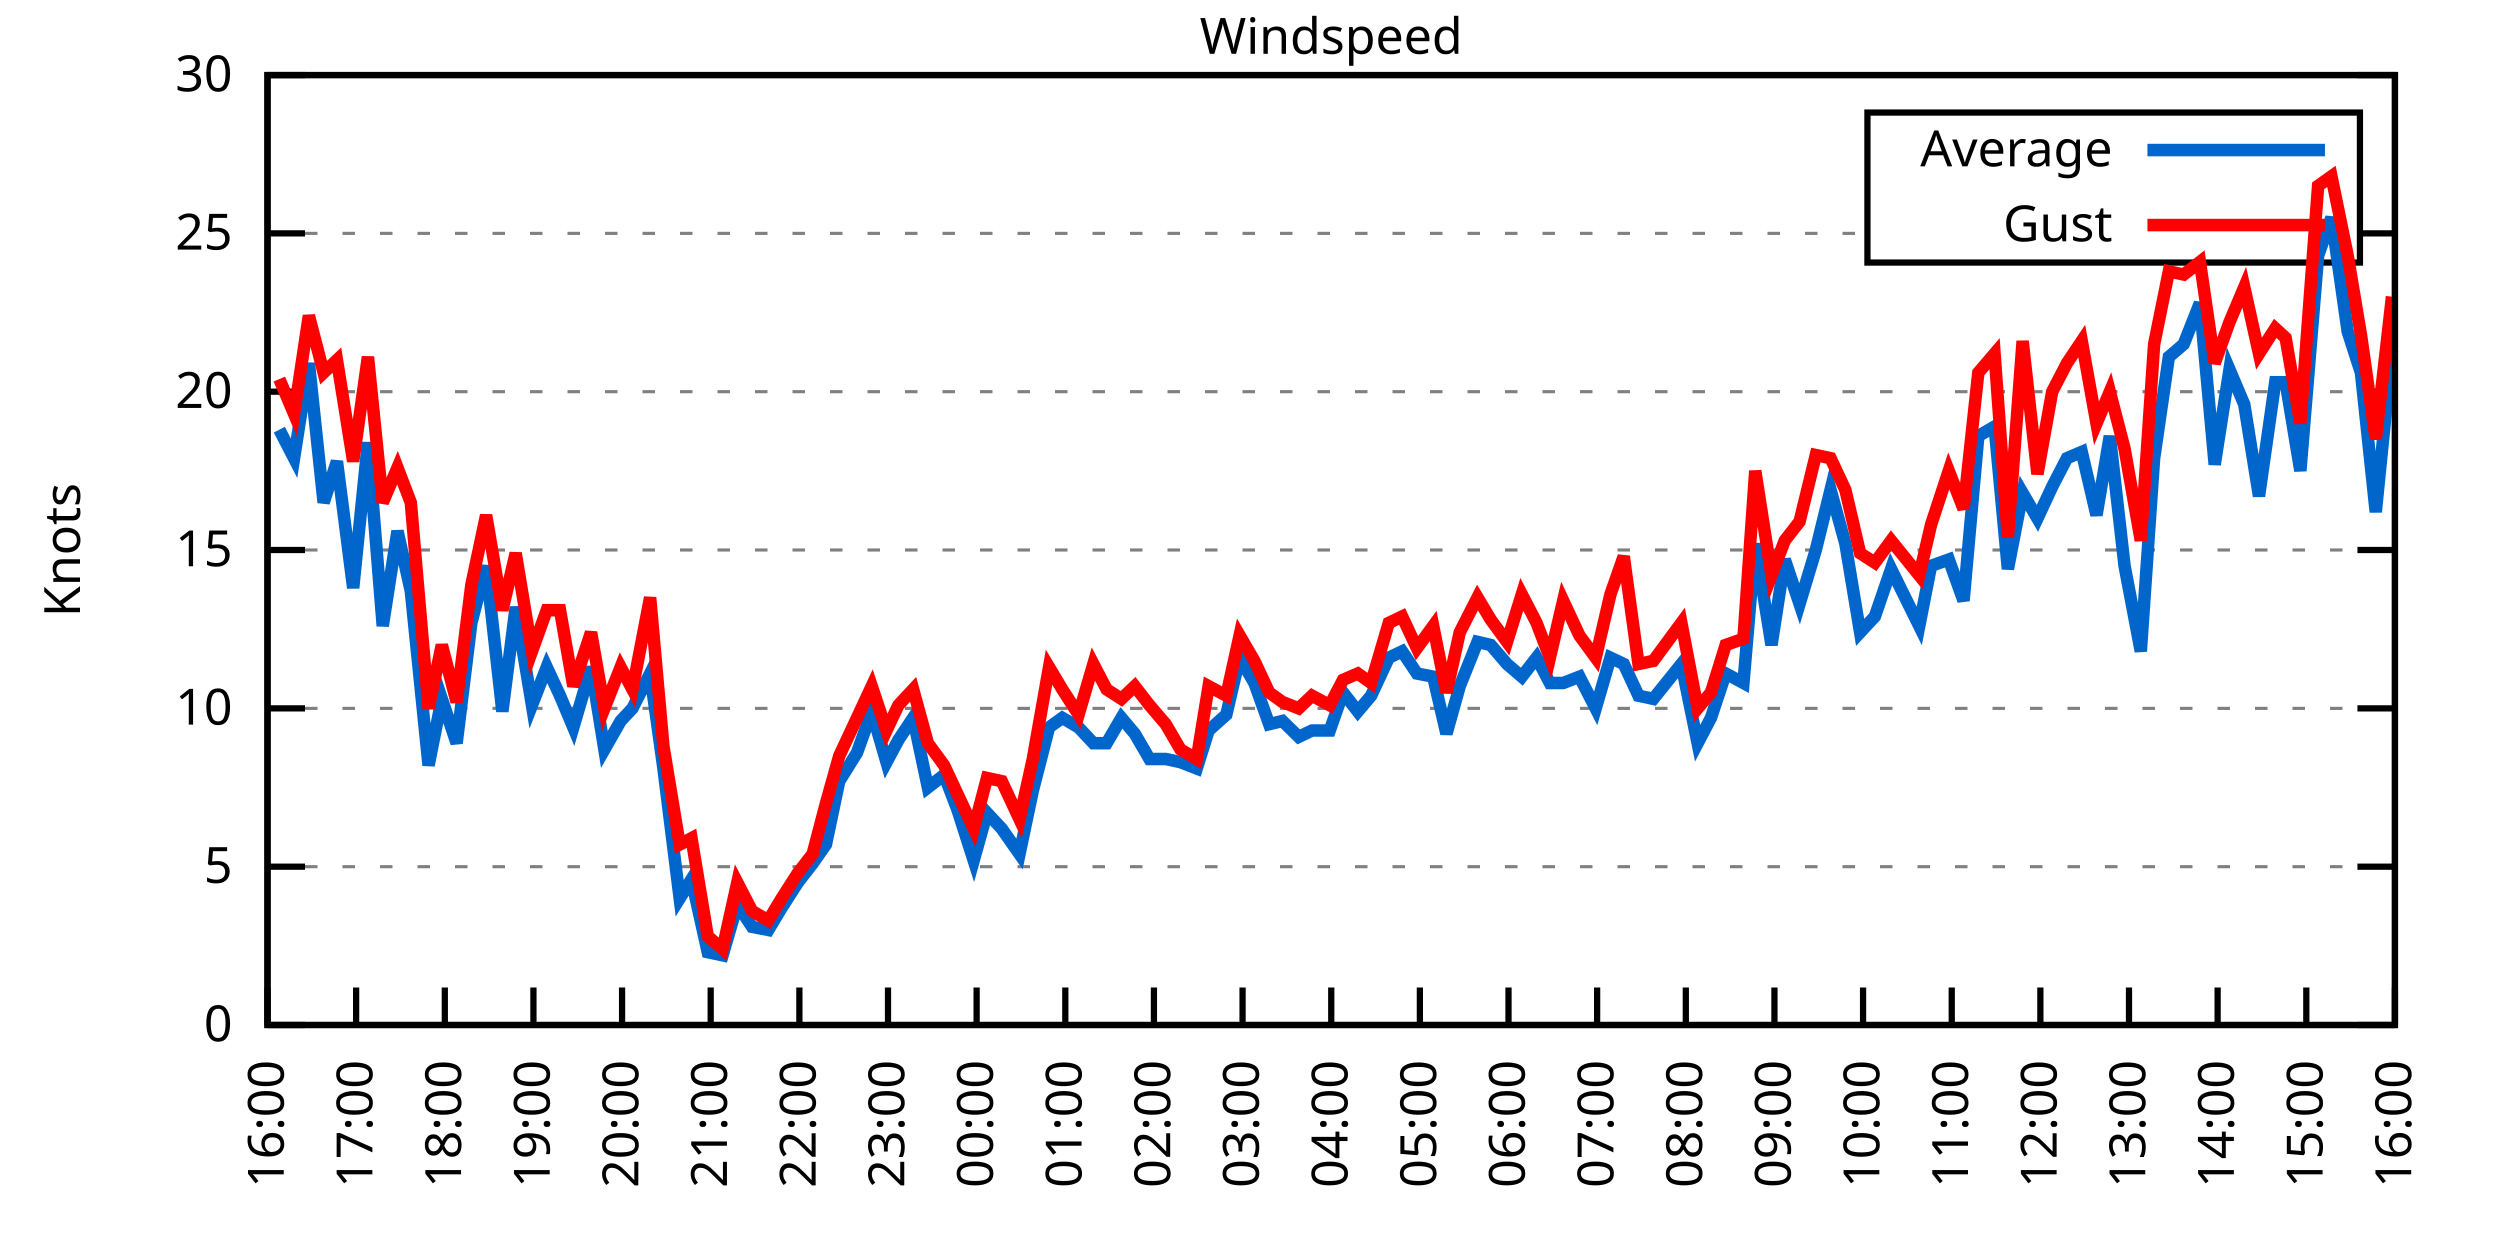
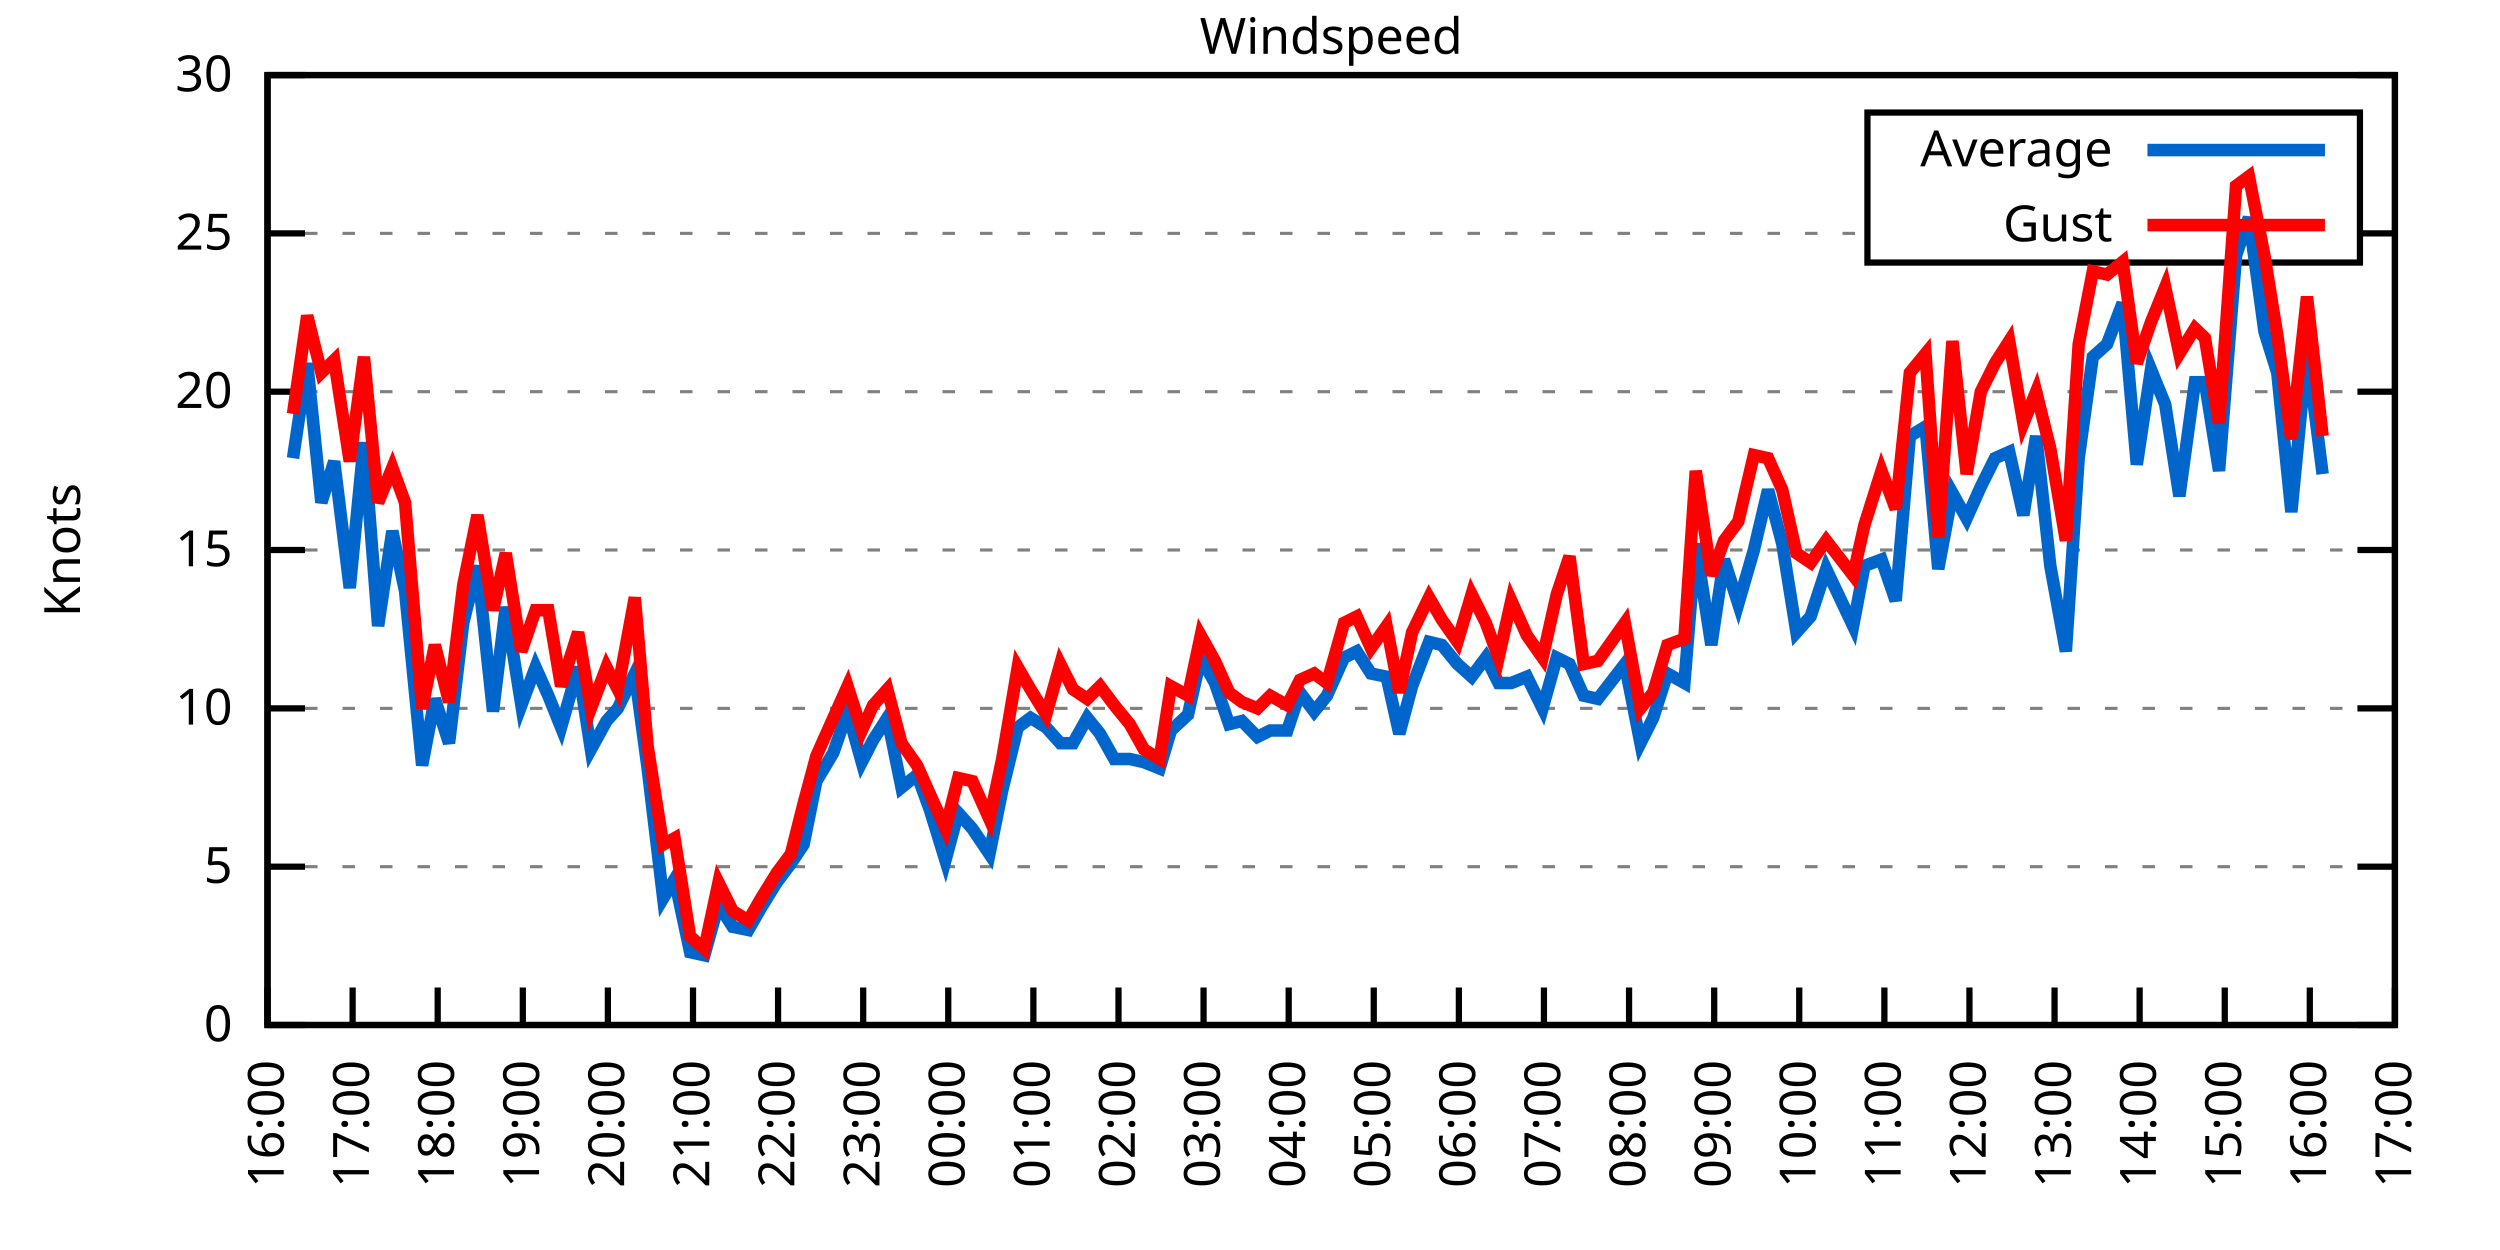
<svg xmlns="http://www.w3.org/2000/svg" xmlns:xlink="http://www.w3.org/1999/xlink" width="400" height="200" viewBox="0 0 400 200">
  <g id="gnuplot_canvas">
    <rect x="0" y="0" width="400" height="200" fill="none" />
    <defs>
      <circle id="gpDot" r="0.5" stroke-width="0.5" stroke="currentColor" />
      <path id="gpPt0" stroke-width="0.333" stroke="currentColor" d="M-1,0 h2 M0,-1 v2" />
      <path id="gpPt1" stroke-width="0.333" stroke="currentColor" d="M-1,-1 L1,1 M1,-1 L-1,1" />
      <path id="gpPt2" stroke-width="0.333" stroke="currentColor" d="M-1,0 L1,0 M0,-1 L0,1 M-1,-1 L1,1 M-1,1 L1,-1" />
      <rect id="gpPt3" stroke-width="0.333" stroke="currentColor" x="-1" y="-1" width="2" height="2" />
      <rect id="gpPt4" stroke-width="0.333" stroke="currentColor" fill="currentColor" x="-1" y="-1" width="2" height="2" />
      <circle id="gpPt5" stroke-width="0.333" stroke="currentColor" cx="0" cy="0" r="1" />
      <use xlink:href="#gpPt5" id="gpPt6" fill="currentColor" stroke="none" />
      <path id="gpPt7" stroke-width="0.333" stroke="currentColor" d="M0,-1.33 L-1.33,0.67 L1.33,0.67 z" />
      <use xlink:href="#gpPt7" id="gpPt8" fill="currentColor" stroke="none" />
      <use xlink:href="#gpPt7" id="gpPt9" stroke="currentColor" transform="rotate(180)" />
      <use xlink:href="#gpPt9" id="gpPt10" fill="currentColor" stroke="none" />
      <use xlink:href="#gpPt3" id="gpPt11" stroke="currentColor" transform="rotate(45)" />
      <use xlink:href="#gpPt11" id="gpPt12" fill="currentColor" stroke="none" />
      <path id="gpPt13" stroke-width="0.333" stroke="currentColor" d="M0,1.330 L1.265,0.411 L0.782,-1.067 L-0.782,-1.076 L-1.265,0.411 z" />
      <use xlink:href="#gpPt13" id="gpPt14" fill="currentColor" stroke="none" />
      <filter id="textbox" filterUnits="objectBoundingBox" x="0" y="0" height="1" width="1">
        <feFlood flood-color="white" flood-opacity="1" result="bgnd" />
        <feComposite in="SourceGraphic" in2="bgnd" operator="atop" />
      </filter>
      <filter id="greybox" filterUnits="objectBoundingBox" x="0" y="0" height="1" width="1">
        <feFlood flood-color="lightgrey" flood-opacity="1" result="grey" />
        <feComposite in="SourceGraphic" in2="grey" operator="atop" />
      </filter>
    </defs>
    <g fill="none" color="white" stroke="currentColor" stroke-width="1.00" stroke-linecap="butt" stroke-linejoin="miter">
</g>
    <g fill="none" color="black" stroke="currentColor" stroke-width="1.00" stroke-linecap="butt" stroke-linejoin="miter">
      <g stroke="none" shape-rendering="crispEdges">
        <polygon fill="rgb(255, 255, 255)" points="42.80,164.00 383.18,164.00 383.18,12.02 42.80,12.02 " />
      </g>
    </g>
    <g fill="none" color="black" stroke="currentColor" stroke-width="1.00" stroke-linecap="butt" stroke-linejoin="miter">
</g>
    <g fill="none" color="black" stroke="black" stroke-width="0.50" stroke-linecap="butt" stroke-linejoin="miter">
</g>
    <g fill="none" color="gray" stroke="currentColor" stroke-width="0.50" stroke-linecap="butt" stroke-linejoin="miter">
      <path stroke="gray" stroke-dasharray="2,4" class="gridline" d="M42.80,164.00 L383.19,164.00  " />
    </g>
    <g fill="none" color="gray" stroke="gray" stroke-width="1.00" stroke-linecap="butt" stroke-linejoin="miter">
</g>
    <g fill="none" color="black" stroke="currentColor" stroke-width="1.00" stroke-linecap="butt" stroke-linejoin="miter">
      <path stroke="black" d="M42.80,164.00 L48.80,164.00 M383.19,164.00 L377.19,164.00  " />
      <g transform="translate(37.20,166.60)" stroke="none" fill="black" font-family="Sans" font-size="8.00" text-anchor="end">
        <text>
          <tspan font-family="Sans"> 0</tspan>
        </text>
      </g>
    </g>
    <g fill="none" color="black" stroke="currentColor" stroke-width="1.00" stroke-linecap="butt" stroke-linejoin="miter">
</g>
    <g fill="none" color="black" stroke="black" stroke-width="0.50" stroke-linecap="butt" stroke-linejoin="miter">
</g>
    <g fill="none" color="gray" stroke="currentColor" stroke-width="0.50" stroke-linecap="butt" stroke-linejoin="miter">
      <path stroke="gray" stroke-dasharray="2,4" class="gridline" d="M42.80,138.67 L383.19,138.67  " />
    </g>
    <g fill="none" color="gray" stroke="gray" stroke-width="1.00" stroke-linecap="butt" stroke-linejoin="miter">
</g>
    <g fill="none" color="black" stroke="currentColor" stroke-width="1.00" stroke-linecap="butt" stroke-linejoin="miter">
      <path stroke="black" d="M42.80,138.67 L48.80,138.67 M383.19,138.67 L377.19,138.67  " />
      <g transform="translate(37.20,141.27)" stroke="none" fill="black" font-family="Sans" font-size="8.00" text-anchor="end">
        <text>
          <tspan font-family="Sans"> 5</tspan>
        </text>
      </g>
    </g>
    <g fill="none" color="black" stroke="currentColor" stroke-width="1.00" stroke-linecap="butt" stroke-linejoin="miter">
</g>
    <g fill="none" color="black" stroke="black" stroke-width="0.50" stroke-linecap="butt" stroke-linejoin="miter">
</g>
    <g fill="none" color="gray" stroke="currentColor" stroke-width="0.50" stroke-linecap="butt" stroke-linejoin="miter">
      <path stroke="gray" stroke-dasharray="2,4" class="gridline" d="M42.80,113.34 L383.19,113.34  " />
    </g>
    <g fill="none" color="gray" stroke="gray" stroke-width="1.00" stroke-linecap="butt" stroke-linejoin="miter">
</g>
    <g fill="none" color="black" stroke="currentColor" stroke-width="1.00" stroke-linecap="butt" stroke-linejoin="miter">
      <path stroke="black" d="M42.80,113.34 L48.80,113.34 M383.19,113.34 L377.19,113.34  " />
      <g transform="translate(37.20,115.94)" stroke="none" fill="black" font-family="Sans" font-size="8.00" text-anchor="end">
        <text>
          <tspan font-family="Sans"> 10</tspan>
        </text>
      </g>
    </g>
    <g fill="none" color="black" stroke="currentColor" stroke-width="1.00" stroke-linecap="butt" stroke-linejoin="miter">
</g>
    <g fill="none" color="black" stroke="black" stroke-width="0.50" stroke-linecap="butt" stroke-linejoin="miter">
</g>
    <g fill="none" color="gray" stroke="currentColor" stroke-width="0.50" stroke-linecap="butt" stroke-linejoin="miter">
      <path stroke="gray" stroke-dasharray="2,4" class="gridline" d="M42.80,88.00 L383.19,88.00  " />
    </g>
    <g fill="none" color="gray" stroke="gray" stroke-width="1.00" stroke-linecap="butt" stroke-linejoin="miter">
</g>
    <g fill="none" color="black" stroke="currentColor" stroke-width="1.00" stroke-linecap="butt" stroke-linejoin="miter">
      <path stroke="black" d="M42.80,88.00 L48.80,88.00 M383.19,88.00 L377.19,88.00  " />
      <g transform="translate(37.20,90.60)" stroke="none" fill="black" font-family="Sans" font-size="8.00" text-anchor="end">
        <text>
          <tspan font-family="Sans"> 15</tspan>
        </text>
      </g>
    </g>
    <g fill="none" color="black" stroke="currentColor" stroke-width="1.00" stroke-linecap="butt" stroke-linejoin="miter">
</g>
    <g fill="none" color="black" stroke="black" stroke-width="0.50" stroke-linecap="butt" stroke-linejoin="miter">
</g>
    <g fill="none" color="gray" stroke="currentColor" stroke-width="0.50" stroke-linecap="butt" stroke-linejoin="miter">
      <path stroke="gray" stroke-dasharray="2,4" class="gridline" d="M42.80,62.67 L383.19,62.67  " />
    </g>
    <g fill="none" color="gray" stroke="gray" stroke-width="1.00" stroke-linecap="butt" stroke-linejoin="miter">
</g>
    <g fill="none" color="black" stroke="currentColor" stroke-width="1.00" stroke-linecap="butt" stroke-linejoin="miter">
      <path stroke="black" d="M42.80,62.67 L48.80,62.67 M383.19,62.67 L377.19,62.67  " />
      <g transform="translate(37.20,65.27)" stroke="none" fill="black" font-family="Sans" font-size="8.00" text-anchor="end">
        <text>
          <tspan font-family="Sans"> 20</tspan>
        </text>
      </g>
    </g>
    <g fill="none" color="black" stroke="currentColor" stroke-width="1.00" stroke-linecap="butt" stroke-linejoin="miter">
</g>
    <g fill="none" color="black" stroke="black" stroke-width="0.50" stroke-linecap="butt" stroke-linejoin="miter">
</g>
    <g fill="none" color="gray" stroke="currentColor" stroke-width="0.50" stroke-linecap="butt" stroke-linejoin="miter">
      <path stroke="gray" stroke-dasharray="2,4" class="gridline" d="M42.80,37.34 L298.79,37.34 M377.59,37.34 L383.19,37.34  " />
    </g>
    <g fill="none" color="gray" stroke="gray" stroke-width="1.00" stroke-linecap="butt" stroke-linejoin="miter">
</g>
    <g fill="none" color="black" stroke="currentColor" stroke-width="1.00" stroke-linecap="butt" stroke-linejoin="miter">
      <path stroke="black" d="M42.80,37.34 L48.80,37.34 M383.19,37.34 L377.19,37.34  " />
      <g transform="translate(37.20,39.94)" stroke="none" fill="black" font-family="Sans" font-size="8.00" text-anchor="end">
        <text>
          <tspan font-family="Sans"> 25</tspan>
        </text>
      </g>
    </g>
    <g fill="none" color="black" stroke="currentColor" stroke-width="1.00" stroke-linecap="butt" stroke-linejoin="miter">
</g>
    <g fill="none" color="black" stroke="black" stroke-width="0.50" stroke-linecap="butt" stroke-linejoin="miter">
</g>
    <g fill="none" color="gray" stroke="currentColor" stroke-width="0.50" stroke-linecap="butt" stroke-linejoin="miter">
      <path stroke="gray" stroke-dasharray="2,4" class="gridline" d="M42.80,12.01 L383.19,12.01  " />
    </g>
    <g fill="none" color="gray" stroke="gray" stroke-width="1.00" stroke-linecap="butt" stroke-linejoin="miter">
</g>
    <g fill="none" color="black" stroke="currentColor" stroke-width="1.00" stroke-linecap="butt" stroke-linejoin="miter">
      <path stroke="black" d="M42.80,12.01 L48.80,12.01 M383.19,12.01 L377.19,12.01  " />
      <g transform="translate(37.20,14.61)" stroke="none" fill="black" font-family="Sans" font-size="8.00" text-anchor="end">
        <text>
          <tspan font-family="Sans"> 30</tspan>
        </text>
      </g>
    </g>
    <g fill="none" color="black" stroke="currentColor" stroke-width="1.00" stroke-linecap="butt" stroke-linejoin="miter">
      <path stroke="black" d="M42.80,164.00 L42.80,158.00  " />
      <g transform="translate(45.40,169.60) rotate(270.00)" stroke="none" fill="black" font-family="Sans" font-size="8.00" text-anchor="end">
        <text>
          <tspan font-family="Sans">16:00</tspan>
        </text>
      </g>
    </g>
    <g fill="none" color="black" stroke="currentColor" stroke-width="1.00" stroke-linecap="butt" stroke-linejoin="miter">
-       <path stroke="black" d="M56.98,164.00 L56.98,158.00  " />
-       <g transform="translate(59.58,169.60) rotate(270.00)" stroke="none" fill="black" font-family="Sans" font-size="8.00" text-anchor="end">
+       <path stroke="black" d="M56.42,164.00 L56.42,158.00  " />
+       <g transform="translate(59.02,169.60) rotate(270.00)" stroke="none" fill="black" font-family="Sans" font-size="8.00" text-anchor="end">
        <text>
          <tspan font-family="Sans">17:00</tspan>
        </text>
      </g>
    </g>
    <g fill="none" color="black" stroke="currentColor" stroke-width="1.00" stroke-linecap="butt" stroke-linejoin="miter">
-       <path stroke="black" d="M71.17,164.00 L71.17,158.00  " />
-       <g transform="translate(73.77,169.60) rotate(270.00)" stroke="none" fill="black" font-family="Sans" font-size="8.00" text-anchor="end">
+       <path stroke="black" d="M70.03,164.00 L70.03,158.00  " />
+       <g transform="translate(72.63,169.60) rotate(270.00)" stroke="none" fill="black" font-family="Sans" font-size="8.00" text-anchor="end">
        <text>
          <tspan font-family="Sans">18:00</tspan>
        </text>
      </g>
    </g>
    <g fill="none" color="black" stroke="currentColor" stroke-width="1.00" stroke-linecap="butt" stroke-linejoin="miter">
-       <path stroke="black" d="M85.35,164.00 L85.35,158.00  " />
-       <g transform="translate(87.95,169.60) rotate(270.00)" stroke="none" fill="black" font-family="Sans" font-size="8.00" text-anchor="end">
+       <path stroke="black" d="M83.65,164.00 L83.65,158.00  " />
+       <g transform="translate(86.25,169.60) rotate(270.00)" stroke="none" fill="black" font-family="Sans" font-size="8.00" text-anchor="end">
        <text>
          <tspan font-family="Sans">19:00</tspan>
        </text>
      </g>
    </g>
    <g fill="none" color="black" stroke="currentColor" stroke-width="1.00" stroke-linecap="butt" stroke-linejoin="miter">
-       <path stroke="black" d="M99.53,164.00 L99.53,158.00  " />
-       <g transform="translate(102.13,169.60) rotate(270.00)" stroke="none" fill="black" font-family="Sans" font-size="8.00" text-anchor="end">
+       <path stroke="black" d="M97.26,164.00 L97.26,158.00  " />
+       <g transform="translate(99.86,169.60) rotate(270.00)" stroke="none" fill="black" font-family="Sans" font-size="8.00" text-anchor="end">
        <text>
          <tspan font-family="Sans">20:00</tspan>
        </text>
      </g>
    </g>
    <g fill="none" color="black" stroke="currentColor" stroke-width="1.00" stroke-linecap="butt" stroke-linejoin="miter">
-       <path stroke="black" d="M113.71,164.00 L113.71,158.00  " />
-       <g transform="translate(116.31,169.60) rotate(270.00)" stroke="none" fill="black" font-family="Sans" font-size="8.00" text-anchor="end">
+       <path stroke="black" d="M110.88,164.00 L110.88,158.00  " />
+       <g transform="translate(113.48,169.60) rotate(270.00)" stroke="none" fill="black" font-family="Sans" font-size="8.00" text-anchor="end">
        <text>
          <tspan font-family="Sans">21:00</tspan>
        </text>
      </g>
    </g>
    <g fill="none" color="black" stroke="currentColor" stroke-width="1.00" stroke-linecap="butt" stroke-linejoin="miter">
-       <path stroke="black" d="M127.90,164.00 L127.90,158.00  " />
-       <g transform="translate(130.50,169.60) rotate(270.00)" stroke="none" fill="black" font-family="Sans" font-size="8.00" text-anchor="end">
+       <path stroke="black" d="M124.49,164.00 L124.49,158.00  " />
+       <g transform="translate(127.09,169.60) rotate(270.00)" stroke="none" fill="black" font-family="Sans" font-size="8.00" text-anchor="end">
        <text>
          <tspan font-family="Sans">22:00</tspan>
        </text>
      </g>
    </g>
    <g fill="none" color="black" stroke="currentColor" stroke-width="1.00" stroke-linecap="butt" stroke-linejoin="miter">
-       <path stroke="black" d="M142.08,164.00 L142.08,158.00  " />
-       <g transform="translate(144.68,169.60) rotate(270.00)" stroke="none" fill="black" font-family="Sans" font-size="8.00" text-anchor="end">
+       <path stroke="black" d="M138.11,164.00 L138.11,158.00  " />
+       <g transform="translate(140.71,169.60) rotate(270.00)" stroke="none" fill="black" font-family="Sans" font-size="8.00" text-anchor="end">
        <text>
          <tspan font-family="Sans">23:00</tspan>
        </text>
      </g>
    </g>
    <g fill="none" color="black" stroke="currentColor" stroke-width="1.00" stroke-linecap="butt" stroke-linejoin="miter">
-       <path stroke="black" d="M156.26,164.00 L156.26,158.00  " />
-       <g transform="translate(158.86,169.60) rotate(270.00)" stroke="none" fill="black" font-family="Sans" font-size="8.00" text-anchor="end">
+       <path stroke="black" d="M151.72,164.00 L151.72,158.00  " />
+       <g transform="translate(154.32,169.60) rotate(270.00)" stroke="none" fill="black" font-family="Sans" font-size="8.00" text-anchor="end">
        <text>
          <tspan font-family="Sans">00:00</tspan>
        </text>
      </g>
    </g>
    <g fill="none" color="black" stroke="currentColor" stroke-width="1.00" stroke-linecap="butt" stroke-linejoin="miter">
-       <path stroke="black" d="M170.45,164.00 L170.45,158.00  " />
-       <g transform="translate(173.05,169.60) rotate(270.00)" stroke="none" fill="black" font-family="Sans" font-size="8.00" text-anchor="end">
+       <path stroke="black" d="M165.34,164.00 L165.34,158.00  " />
+       <g transform="translate(167.94,169.60) rotate(270.00)" stroke="none" fill="black" font-family="Sans" font-size="8.00" text-anchor="end">
        <text>
          <tspan font-family="Sans">01:00</tspan>
        </text>
      </g>
    </g>
    <g fill="none" color="black" stroke="currentColor" stroke-width="1.00" stroke-linecap="butt" stroke-linejoin="miter">
-       <path stroke="black" d="M184.63,164.00 L184.63,158.00  " />
-       <g transform="translate(187.23,169.60) rotate(270.00)" stroke="none" fill="black" font-family="Sans" font-size="8.00" text-anchor="end">
+       <path stroke="black" d="M178.96,164.00 L178.96,158.00  " />
+       <g transform="translate(181.56,169.60) rotate(270.00)" stroke="none" fill="black" font-family="Sans" font-size="8.00" text-anchor="end">
        <text>
          <tspan font-family="Sans">02:00</tspan>
        </text>
      </g>
    </g>
    <g fill="none" color="black" stroke="currentColor" stroke-width="1.00" stroke-linecap="butt" stroke-linejoin="miter">
-       <path stroke="black" d="M198.81,164.00 L198.81,158.00  " />
-       <g transform="translate(201.41,169.60) rotate(270.00)" stroke="none" fill="black" font-family="Sans" font-size="8.00" text-anchor="end">
+       <path stroke="black" d="M192.57,164.00 L192.57,158.00  " />
+       <g transform="translate(195.17,169.60) rotate(270.00)" stroke="none" fill="black" font-family="Sans" font-size="8.00" text-anchor="end">
        <text>
          <tspan font-family="Sans">03:00</tspan>
        </text>
      </g>
    </g>
    <g fill="none" color="black" stroke="currentColor" stroke-width="1.00" stroke-linecap="butt" stroke-linejoin="miter">
-       <path stroke="black" d="M213.00,164.00 L213.00,158.00  " />
-       <g transform="translate(215.60,169.60) rotate(270.00)" stroke="none" fill="black" font-family="Sans" font-size="8.00" text-anchor="end">
+       <path stroke="black" d="M206.19,164.00 L206.19,158.00  " />
+       <g transform="translate(208.79,169.60) rotate(270.00)" stroke="none" fill="black" font-family="Sans" font-size="8.00" text-anchor="end">
        <text>
          <tspan font-family="Sans">04:00</tspan>
        </text>
      </g>
    </g>
    <g fill="none" color="black" stroke="currentColor" stroke-width="1.00" stroke-linecap="butt" stroke-linejoin="miter">
-       <path stroke="black" d="M227.18,164.00 L227.18,158.00  " />
-       <g transform="translate(229.78,169.60) rotate(270.00)" stroke="none" fill="black" font-family="Sans" font-size="8.00" text-anchor="end">
+       <path stroke="black" d="M219.80,164.00 L219.80,158.00  " />
+       <g transform="translate(222.40,169.60) rotate(270.00)" stroke="none" fill="black" font-family="Sans" font-size="8.00" text-anchor="end">
        <text>
          <tspan font-family="Sans">05:00</tspan>
        </text>
      </g>
    </g>
    <g fill="none" color="black" stroke="currentColor" stroke-width="1.00" stroke-linecap="butt" stroke-linejoin="miter">
-       <path stroke="black" d="M241.36,164.00 L241.36,158.00  " />
-       <g transform="translate(243.96,169.60) rotate(270.00)" stroke="none" fill="black" font-family="Sans" font-size="8.00" text-anchor="end">
+       <path stroke="black" d="M233.42,164.00 L233.42,158.00  " />
+       <g transform="translate(236.02,169.60) rotate(270.00)" stroke="none" fill="black" font-family="Sans" font-size="8.00" text-anchor="end">
        <text>
          <tspan font-family="Sans">06:00</tspan>
        </text>
      </g>
    </g>
    <g fill="none" color="black" stroke="currentColor" stroke-width="1.00" stroke-linecap="butt" stroke-linejoin="miter">
-       <path stroke="black" d="M255.54,164.00 L255.54,158.00  " />
-       <g transform="translate(258.14,169.60) rotate(270.00)" stroke="none" fill="black" font-family="Sans" font-size="8.00" text-anchor="end">
+       <path stroke="black" d="M247.03,164.00 L247.03,158.00  " />
+       <g transform="translate(249.63,169.60) rotate(270.00)" stroke="none" fill="black" font-family="Sans" font-size="8.00" text-anchor="end">
        <text>
          <tspan font-family="Sans">07:00</tspan>
        </text>
      </g>
    </g>
    <g fill="none" color="black" stroke="currentColor" stroke-width="1.00" stroke-linecap="butt" stroke-linejoin="miter">
-       <path stroke="black" d="M269.73,164.00 L269.73,158.00  " />
-       <g transform="translate(272.33,169.60) rotate(270.00)" stroke="none" fill="black" font-family="Sans" font-size="8.00" text-anchor="end">
+       <path stroke="black" d="M260.65,164.00 L260.65,158.00  " />
+       <g transform="translate(263.25,169.60) rotate(270.00)" stroke="none" fill="black" font-family="Sans" font-size="8.00" text-anchor="end">
        <text>
          <tspan font-family="Sans">08:00</tspan>
        </text>
      </g>
    </g>
    <g fill="none" color="black" stroke="currentColor" stroke-width="1.00" stroke-linecap="butt" stroke-linejoin="miter">
-       <path stroke="black" d="M283.91,164.00 L283.91,158.00  " />
-       <g transform="translate(286.51,169.60) rotate(270.00)" stroke="none" fill="black" font-family="Sans" font-size="8.00" text-anchor="end">
+       <path stroke="black" d="M274.27,164.00 L274.27,158.00  " />
+       <g transform="translate(276.87,169.60) rotate(270.00)" stroke="none" fill="black" font-family="Sans" font-size="8.00" text-anchor="end">
        <text>
          <tspan font-family="Sans">09:00</tspan>
        </text>
      </g>
    </g>
    <g fill="none" color="black" stroke="currentColor" stroke-width="1.00" stroke-linecap="butt" stroke-linejoin="miter">
-       <path stroke="black" d="M298.09,164.00 L298.09,158.00  " />
-       <g transform="translate(300.69,169.60) rotate(270.00)" stroke="none" fill="black" font-family="Sans" font-size="8.00" text-anchor="end">
+       <path stroke="black" d="M287.88,164.00 L287.88,158.00  " />
+       <g transform="translate(290.48,169.60) rotate(270.00)" stroke="none" fill="black" font-family="Sans" font-size="8.00" text-anchor="end">
        <text>
          <tspan font-family="Sans">10:00</tspan>
        </text>
      </g>
    </g>
    <g fill="none" color="black" stroke="currentColor" stroke-width="1.00" stroke-linecap="butt" stroke-linejoin="miter">
-       <path stroke="black" d="M312.28,164.00 L312.28,158.00  " />
-       <g transform="translate(314.88,169.60) rotate(270.00)" stroke="none" fill="black" font-family="Sans" font-size="8.00" text-anchor="end">
+       <path stroke="black" d="M301.50,164.00 L301.50,158.00  " />
+       <g transform="translate(304.10,169.60) rotate(270.00)" stroke="none" fill="black" font-family="Sans" font-size="8.00" text-anchor="end">
        <text>
          <tspan font-family="Sans">11:00</tspan>
        </text>
      </g>
    </g>
    <g fill="none" color="black" stroke="currentColor" stroke-width="1.00" stroke-linecap="butt" stroke-linejoin="miter">
-       <path stroke="black" d="M326.46,164.00 L326.46,158.00  " />
-       <g transform="translate(329.06,169.60) rotate(270.00)" stroke="none" fill="black" font-family="Sans" font-size="8.00" text-anchor="end">
+       <path stroke="black" d="M315.11,164.00 L315.11,158.00  " />
+       <g transform="translate(317.71,169.60) rotate(270.00)" stroke="none" fill="black" font-family="Sans" font-size="8.00" text-anchor="end">
        <text>
          <tspan font-family="Sans">12:00</tspan>
        </text>
      </g>
    </g>
    <g fill="none" color="black" stroke="currentColor" stroke-width="1.00" stroke-linecap="butt" stroke-linejoin="miter">
-       <path stroke="black" d="M340.64,164.00 L340.64,158.00  " />
-       <g transform="translate(343.24,169.60) rotate(270.00)" stroke="none" fill="black" font-family="Sans" font-size="8.00" text-anchor="end">
+       <path stroke="black" d="M328.73,164.00 L328.73,158.00  " />
+       <g transform="translate(331.33,169.60) rotate(270.00)" stroke="none" fill="black" font-family="Sans" font-size="8.00" text-anchor="end">
        <text>
          <tspan font-family="Sans">13:00</tspan>
        </text>
      </g>
    </g>
    <g fill="none" color="black" stroke="currentColor" stroke-width="1.00" stroke-linecap="butt" stroke-linejoin="miter">
-       <path stroke="black" d="M354.82,164.00 L354.82,158.00  " />
-       <g transform="translate(357.42,169.60) rotate(270.00)" stroke="none" fill="black" font-family="Sans" font-size="8.00" text-anchor="end">
+       <path stroke="black" d="M342.34,164.00 L342.34,158.00  " />
+       <g transform="translate(344.94,169.60) rotate(270.00)" stroke="none" fill="black" font-family="Sans" font-size="8.00" text-anchor="end">
        <text>
          <tspan font-family="Sans">14:00</tspan>
        </text>
      </g>
    </g>
    <g fill="none" color="black" stroke="currentColor" stroke-width="1.00" stroke-linecap="butt" stroke-linejoin="miter">
-       <path stroke="black" d="M369.01,164.00 L369.01,158.00  " />
-       <g transform="translate(371.61,169.60) rotate(270.00)" stroke="none" fill="black" font-family="Sans" font-size="8.00" text-anchor="end">
+       <path stroke="black" d="M355.96,164.00 L355.96,158.00  " />
+       <g transform="translate(358.56,169.60) rotate(270.00)" stroke="none" fill="black" font-family="Sans" font-size="8.00" text-anchor="end">
        <text>
          <tspan font-family="Sans">15:00</tspan>
+         </text>
+       </g>
+     </g>
+     <g fill="none" color="black" stroke="currentColor" stroke-width="1.00" stroke-linecap="butt" stroke-linejoin="miter">
+       <path stroke="black" d="M369.57,164.00 L369.57,158.00  " />
+       <g transform="translate(372.17,169.60) rotate(270.00)" stroke="none" fill="black" font-family="Sans" font-size="8.00" text-anchor="end">
+         <text>
+           <tspan font-family="Sans">16:00</tspan>
        </text>
      </g>
    </g>
    <g fill="none" color="black" stroke="currentColor" stroke-width="1.00" stroke-linecap="butt" stroke-linejoin="miter">
      <path stroke="black" d="M383.19,164.00 L383.19,158.00  " />
      <g transform="translate(385.79,169.60) rotate(270.00)" stroke="none" fill="black" font-family="Sans" font-size="8.00" text-anchor="end">
        <text>
-           <tspan font-family="Sans">16:00</tspan>
+           <tspan font-family="Sans">17:00</tspan>
        </text>
      </g>
    </g>
    <g fill="none" color="black" stroke="currentColor" stroke-width="1.00" stroke-linecap="butt" stroke-linejoin="miter">
</g>
    <g fill="none" color="black" stroke="currentColor" stroke-width="1.00" stroke-linecap="butt" stroke-linejoin="miter">
      <path stroke="black" d="M42.80,12.01 L42.80,164.00 L383.19,164.00 L383.19,12.01 L42.80,12.01 Z  " />
    </g>
    <g fill="none" color="black" stroke="currentColor" stroke-width="1.00" stroke-linecap="butt" stroke-linejoin="miter">
</g>
    <g fill="none" color="black" stroke="currentColor" stroke-width="1.00" stroke-linecap="butt" stroke-linejoin="miter">
      <path stroke="black" d="M298.79,42.01 L298.79,18.01 L377.59,18.01 L377.59,42.01 L298.79,42.01 Z  " />
    </g>
    <g id="Windspeed_plot_1">
      <g fill="none" color="white" stroke="black" stroke-width="2.00" stroke-linecap="butt" stroke-linejoin="miter">
</g>
      <g fill="none" color="black" stroke="currentColor" stroke-width="2.00" stroke-linecap="butt" stroke-linejoin="miter">
        <g transform="translate(337.99,26.61)" stroke="none" fill="black" font-family="Sans" font-size="8.00" text-anchor="end">
          <text>
            <tspan font-family="Sans">Average</tspan>
          </text>
        </g>
      </g>
      <g fill="none" color="black" stroke="currentColor" stroke-width="2.00" stroke-linecap="butt" stroke-linejoin="miter">
-         <path stroke="rgb(  0, 102, 204)" d="M343.59,24.01 L371.99,24.01 M44.69,68.75 L47.05,73.31 L49.42,58.11 L51.78,80.41 L53.91,73.82 L56.51,94.08   L58.87,70.78 L61.24,100.16 L63.60,84.97 L65.73,94.59 L68.57,122.46 L70.69,111.82 L73.06,118.91 L75.42,99.66   L77.78,90.54 L80.38,113.84 L82.51,97.12 L85.11,112.83 L87.48,106.75 L89.60,111.31 L91.73,116.38 L94.57,106.75   L96.70,119.92 L99.30,115.36 L101.19,113.34 L104.02,107.76 L106.15,122.96 L108.75,143.73 L110.64,140.69 L113.24,152.35   L115.61,152.85 L117.97,144.75 L120.33,148.29 L122.93,148.80 L125.06,145.25 L127.66,141.20 L130.02,138.16 L132.15,135.12   L134.28,124.99 L137.12,120.43 L139.48,113.84 L141.84,121.95 L143.74,118.40 L146.10,114.86 L148.46,126.00 L151.06,123.98   L153.19,129.55 L155.79,137.66 L157.92,130.06 L160.28,132.59 L163.12,136.64 L165.25,126.51 L167.85,116.38 L169.97,114.86   L172.57,116.38 L174.94,118.91 L177.06,118.91 L179.43,114.86 L181.56,117.39 L183.92,121.44 L186.52,121.44 L188.88,121.95   L191.48,122.96 L193.38,116.88 L196.21,114.35 L198.34,105.23 L200.70,109.28 L203.07,115.87 L205.19,115.36 L207.79,117.90   L209.92,116.88 L212.76,116.88 L214.89,110.80 L217.25,113.84 L219.38,111.31 L222.21,105.23 L224.34,104.22 L226.71,107.76   L229.31,108.27 L231.43,117.39 L233.56,109.79 L236.40,102.70 L238.52,103.20 L241.12,106.24 L243.49,108.27 L245.85,105.23   L247.98,109.28 L250.11,109.28 L252.71,108.27 L255.31,113.34 L257.67,105.23 L259.80,106.24 L262.16,111.31 L264.53,111.82   L269.02,106.24 L271.62,118.91 L273.75,114.86 L276.11,107.76 L278.95,109.28 L280.84,86.99 L283.44,103.20 L285.56,89.52   L287.93,96.62 L290.53,88.00 L292.89,78.38 L295.26,86.99 L297.62,101.18 L299.98,98.64 L302.58,91.04 L307.08,100.16   L308.97,90.54 L311.80,89.52 L314.17,96.11 L316.53,69.77 L319.13,68.25 L321.26,91.04 L323.62,78.89 L325.99,82.94   L328.35,77.87 L330.71,73.31 L333.08,72.30 L335.44,82.43 L337.57,69.77 L339.93,90.54 L342.53,104.22 L344.66,73.31   L347.02,57.10 L349.39,55.07 L351.99,48.49 L354.35,74.33 L356.72,59.13 L359.08,64.70 L361.44,79.39 L364.04,61.15   L365.70,61.15 L368.06,75.34 L370.90,40.89 L373.03,34.81 L375.63,53.05 L377.75,59.63 L380.12,81.93 L382.72,56.09    " />
+         <path stroke="rgb(  0, 102, 204)" d="M343.59,24.01 L371.99,24.01 M46.88,73.31 L49.15,58.11 L51.42,80.41 L53.47,73.82 L55.96,94.08 L58.23,70.78   L60.50,100.16 L62.77,84.97 L64.81,94.59 L67.54,122.46 L69.58,111.82 L71.85,118.91 L74.12,99.66 L76.39,90.54   L78.88,113.84 L80.92,97.12 L83.42,112.83 L85.69,106.75 L87.73,111.31 L89.77,116.38 L92.50,106.75 L94.54,119.92   L97.04,115.36 L98.85,113.34 L101.57,107.76 L103.62,122.96 L106.11,143.73 L107.93,140.69 L110.42,152.35 L112.69,152.85   L114.96,144.75 L117.23,148.29 L119.73,148.80 L121.77,145.25 L124.27,141.20 L126.54,138.16 L128.58,135.12 L130.62,124.99   L133.34,120.43 L135.61,113.84 L137.88,121.95 L139.70,118.40 L141.97,114.86 L144.24,126.00 L146.73,123.98 L148.77,129.55   L151.27,137.66 L153.31,130.06 L155.58,132.59 L158.31,136.64 L160.35,126.51 L162.84,116.38 L164.89,114.86 L167.38,116.38   L169.65,118.91 L171.69,118.91 L173.96,114.86 L176.01,117.39 L178.28,121.44 L180.77,121.44 L183.04,121.95 L185.54,122.96   L187.35,116.88 L190.08,114.35 L192.12,105.23 L194.39,109.28 L196.66,115.87 L198.70,115.36 L201.19,117.90 L203.24,116.88   L205.96,116.88 L208.00,110.80 L210.27,113.84 L212.31,111.31 L215.04,105.23 L217.08,104.22 L219.35,107.76 L221.85,108.27   L223.89,117.39 L225.93,109.79 L228.65,102.70 L230.70,103.20 L233.19,106.24 L235.46,108.27 L237.73,105.23 L239.77,109.28   L241.81,109.28 L244.31,108.27 L246.81,113.34 L249.08,105.23 L251.12,106.24 L253.39,111.31 L255.66,111.82 L259.97,106.24   L262.47,118.91 L264.51,114.86 L266.78,107.76 L269.50,109.28 L271.32,86.99 L273.81,103.20 L275.85,89.52 L278.12,96.62   L280.62,88.00 L282.89,78.38 L285.16,86.99 L287.43,101.18 L289.70,98.64 L292.19,91.04 L296.50,100.16 L298.32,90.54   L301.04,89.52 L303.31,96.11 L305.58,69.77 L308.08,68.25 L310.12,91.04 L312.39,78.89 L314.66,82.94 L316.93,77.87   L319.20,73.31 L321.47,72.30 L323.74,82.43 L325.78,69.77 L328.05,90.54 L330.54,104.22 L332.59,73.31 L334.85,57.10   L337.12,55.07 L339.62,48.49 L341.89,74.33 L344.16,59.13 L346.43,64.70 L348.70,79.39 L351.19,61.15 L352.78,61.15   L355.05,75.34 L357.77,40.89 L359.82,34.81 L362.31,53.05 L364.36,59.63 L366.62,81.93 L369.12,56.09 L371.62,75.85    " />
      </g>
    </g>
    <g id="Windspeed_plot_2">
      <g fill="none" color="black" stroke="currentColor" stroke-width="2.00" stroke-linecap="butt" stroke-linejoin="miter">
        <g transform="translate(337.99,38.61)" stroke="none" fill="black" font-family="Sans" font-size="8.00" text-anchor="end">
          <text>
            <tspan font-family="Sans">Gust</tspan>
          </text>
        </g>
      </g>
      <g fill="none" color="black" stroke="currentColor" stroke-width="2.00" stroke-linecap="butt" stroke-linejoin="miter">
-         <path stroke="rgb(255,   0,   0)" d="M343.59,36.01 L371.99,36.01 M44.69,60.65 L47.05,66.22 L49.42,50.51 L51.78,59.63 L53.91,57.61 L56.51,73.82   L58.87,57.10 L61.24,80.41 L63.60,74.83 L65.73,80.41 L68.57,113.34 L70.69,103.20 L73.06,112.32 L75.42,93.58   L77.78,82.43 L80.38,97.63 L82.51,88.51 L85.11,104.22 L87.48,97.63 L89.60,97.63 L91.73,109.79 L94.57,101.18   L96.70,113.34 L99.30,106.75 L101.19,110.30 L104.02,95.60 L106.15,119.42 L108.75,135.12 L110.64,134.11 L113.24,149.81   L115.61,151.84 L117.97,141.20 L120.33,145.76 L122.93,147.28 L125.06,143.73 L127.66,139.68 L130.02,136.64 L132.15,128.54   L134.28,120.94 L137.12,114.86 L139.48,109.79 L141.84,116.88 L143.74,112.83 L146.10,110.30 L148.46,118.91 L151.06,122.46   L153.19,127.02 L155.79,132.59 L157.92,124.48 L160.28,124.99 L163.12,131.07 L165.25,121.44 L167.85,106.75 L169.97,110.30   L172.57,114.35 L174.94,106.24 L177.06,110.30 L179.43,111.82 L181.56,109.79 L183.92,112.83 L186.52,115.87 L188.88,119.92   L191.48,121.44 L193.38,109.79 L196.21,111.31 L198.34,101.68 L200.70,105.74 L203.07,110.80 L205.19,112.32 L207.79,113.34   L209.92,111.31 L212.76,112.83 L214.89,108.78 L217.25,107.76 L219.38,109.28 L222.21,99.66 L224.34,98.64 L226.71,103.71   L229.31,100.16 L231.43,110.80 L233.56,101.18 L236.40,95.60 L238.52,99.15 L241.12,102.70 L243.49,95.10 L245.85,99.66   L247.98,105.23 L250.11,96.11 L252.71,101.68 L255.31,105.23 L257.67,95.10 L259.80,89.02 L262.16,106.24 L264.53,105.74   L269.02,99.66 L271.62,113.34 L273.75,110.80 L276.11,103.20 L278.95,102.19 L280.84,75.34 L283.44,92.06 L285.56,86.49   L287.93,83.45 L290.53,72.81 L292.89,73.31 L295.26,78.38 L297.62,88.51 L299.98,90.03 L302.58,86.49 L307.08,92.06   L308.97,83.95 L311.80,75.34 L314.17,81.42 L316.53,59.63 L319.13,56.59 L321.26,85.98 L323.62,54.57 L325.99,75.85   L328.35,62.67 L330.71,58.11 L333.08,54.57 L335.44,67.74 L337.57,62.67 L339.93,71.79 L342.53,86.49 L344.66,55.07   L347.02,43.42 L349.39,43.93 L351.99,41.90 L354.35,58.11 L356.72,51.53 L359.08,45.95 L361.44,56.59 L364.04,52.54   L365.70,54.06 L368.06,67.74 L370.90,29.74 L373.03,28.22 L375.63,40.89 L377.75,53.55 L380.12,70.27 L382.72,47.47    " />
+         <path stroke="rgb(255,   0,   0)" d="M343.59,36.01 L371.99,36.01 M46.88,66.22 L49.15,50.51 L51.42,59.63 L53.47,57.61 L55.96,73.82 L58.23,57.10   L60.50,80.41 L62.77,74.83 L64.81,80.41 L67.54,113.34 L69.58,103.20 L71.85,112.32 L74.12,93.58 L76.39,82.43   L78.88,97.63 L80.92,88.51 L83.42,104.22 L85.69,97.63 L87.73,97.63 L89.77,109.79 L92.50,101.18 L94.54,113.34   L97.04,106.75 L98.85,110.30 L101.57,95.60 L103.62,119.42 L106.11,135.12 L107.93,134.11 L110.42,149.81 L112.69,151.84   L114.96,141.20 L117.23,145.76 L119.73,147.28 L121.77,143.73 L124.27,139.68 L126.54,136.64 L128.58,128.54 L130.62,120.94   L133.34,114.86 L135.61,109.79 L137.88,116.88 L139.70,112.83 L141.97,110.30 L144.24,118.91 L146.73,122.46 L148.77,127.02   L151.27,132.59 L153.31,124.48 L155.58,124.99 L158.31,131.07 L160.35,121.44 L162.84,106.75 L164.89,110.30 L167.38,114.35   L169.65,106.24 L171.69,110.30 L173.96,111.82 L176.01,109.79 L178.28,112.83 L180.77,115.87 L183.04,119.92 L185.54,121.44   L187.35,109.79 L190.08,111.31 L192.12,101.68 L194.39,105.74 L196.66,110.80 L198.70,112.32 L201.19,113.34 L203.24,111.31   L205.96,112.83 L208.00,108.78 L210.27,107.76 L212.31,109.28 L215.04,99.66 L217.08,98.64 L219.35,103.71 L221.85,100.16   L223.89,110.80 L225.93,101.18 L228.65,95.60 L230.70,99.15 L233.19,102.70 L235.46,95.10 L237.73,99.66 L239.77,105.23   L241.81,96.11 L244.31,101.68 L246.81,105.23 L249.08,95.10 L251.12,89.02 L253.39,106.24 L255.66,105.74 L259.97,99.66   L262.47,113.34 L264.51,110.80 L266.78,103.20 L269.50,102.19 L271.32,75.34 L273.81,92.06 L275.85,86.49 L278.12,83.45   L280.62,72.81 L282.89,73.31 L285.16,78.38 L287.43,88.51 L289.70,90.03 L292.19,86.49 L296.50,92.06 L298.32,83.95   L301.04,75.34 L303.31,81.42 L305.58,59.63 L308.08,56.59 L310.12,85.98 L312.39,54.57 L314.66,75.85 L316.93,62.67   L319.20,58.11 L321.47,54.57 L323.74,67.74 L325.78,62.67 L328.05,71.79 L330.54,86.49 L332.59,55.07 L334.85,43.42   L337.12,43.93 L339.62,41.90 L341.89,58.11 L344.16,51.53 L346.43,45.95 L348.70,56.59 L351.19,52.54 L352.78,54.06   L355.05,67.74 L357.77,29.74 L359.82,28.22 L362.31,40.89 L364.36,53.55 L366.62,70.27 L369.12,47.47 L371.62,69.77    " />
      </g>
    </g>
    <g fill="none" color="black" stroke="currentColor" stroke-width="2.00" stroke-linecap="butt" stroke-linejoin="miter">
</g>
    <g fill="none" color="black" stroke="black" stroke-width="1.00" stroke-linecap="butt" stroke-linejoin="miter">
</g>
    <g fill="none" color="black" stroke="currentColor" stroke-width="1.00" stroke-linecap="butt" stroke-linejoin="miter">
      <path stroke="black" d="M42.80,12.01 L42.80,164.00 L383.19,164.00 L383.19,12.01 L42.80,12.01 Z  " />
      <g transform="translate(12.80,88.01) rotate(270.00)" stroke="none" fill="black" font-family="Sans" font-size="8.00" text-anchor="middle">
        <text>
          <tspan font-family="Sans">Knots</tspan>
        </text>
      </g>
    </g>
    <g fill="none" color="black" stroke="currentColor" stroke-width="1.00" stroke-linecap="butt" stroke-linejoin="miter">
</g>
    <g fill="none" color="black" stroke="currentColor" stroke-width="1.00" stroke-linecap="butt" stroke-linejoin="miter">
      <g transform="translate(212.99,8.61)" stroke="none" fill="black" font-family="Sans" font-size="8.00" text-anchor="middle">
        <text>
          <tspan font-family="Sans">Windspeed</tspan>
        </text>
      </g>
    </g>
    <g fill="none" color="black" stroke="currentColor" stroke-width="1.00" stroke-linecap="butt" stroke-linejoin="miter">
</g>
  </g>
</svg>
